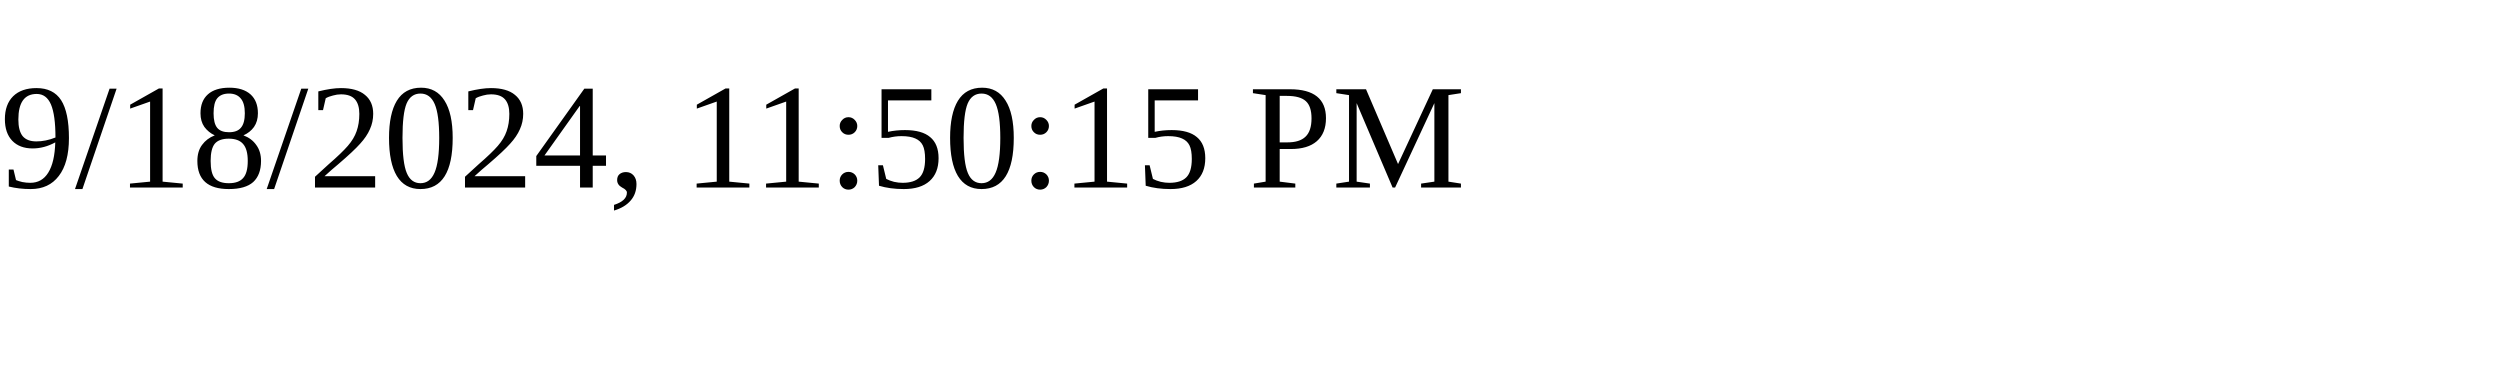
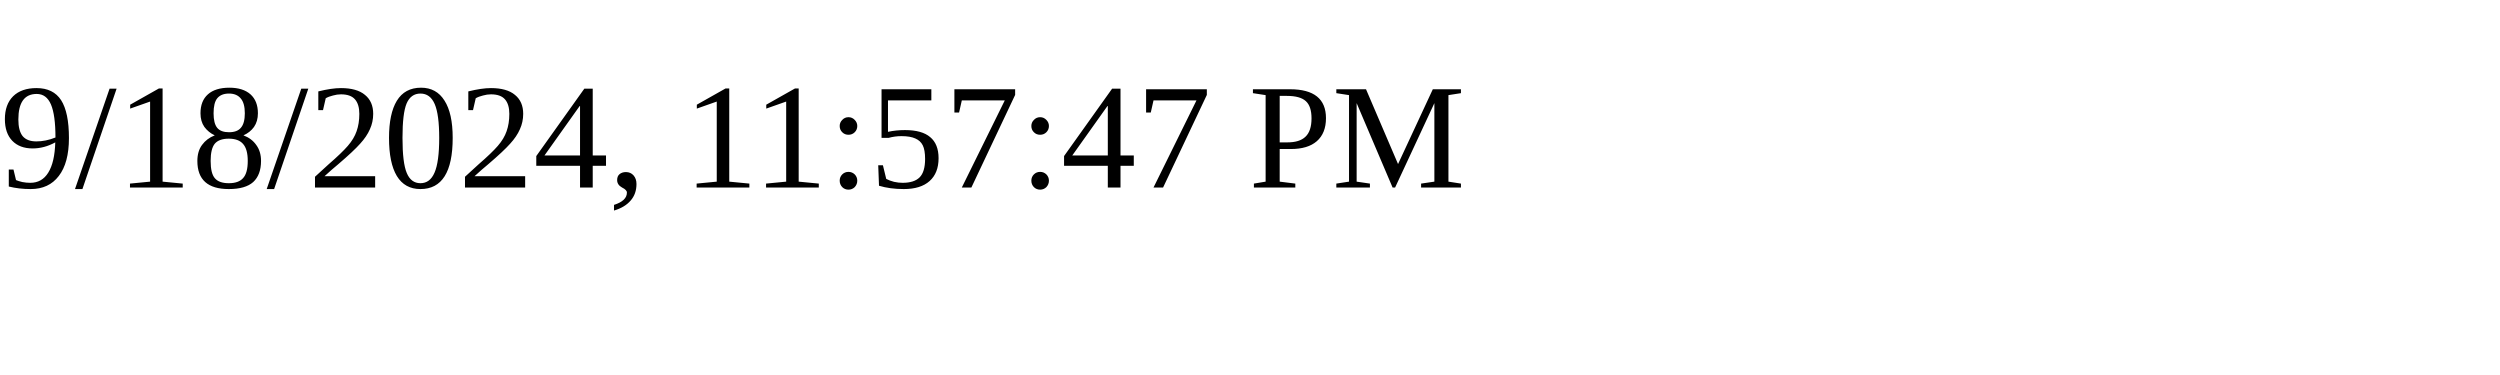
<svg xmlns="http://www.w3.org/2000/svg" height="30" width="200">
-   <text x="0" y="15">9/18/2024, 11:50:15 PM</text>
+   <text x="0" y="15">9/18/2024, 11:57:47 PM</text>
</svg>
